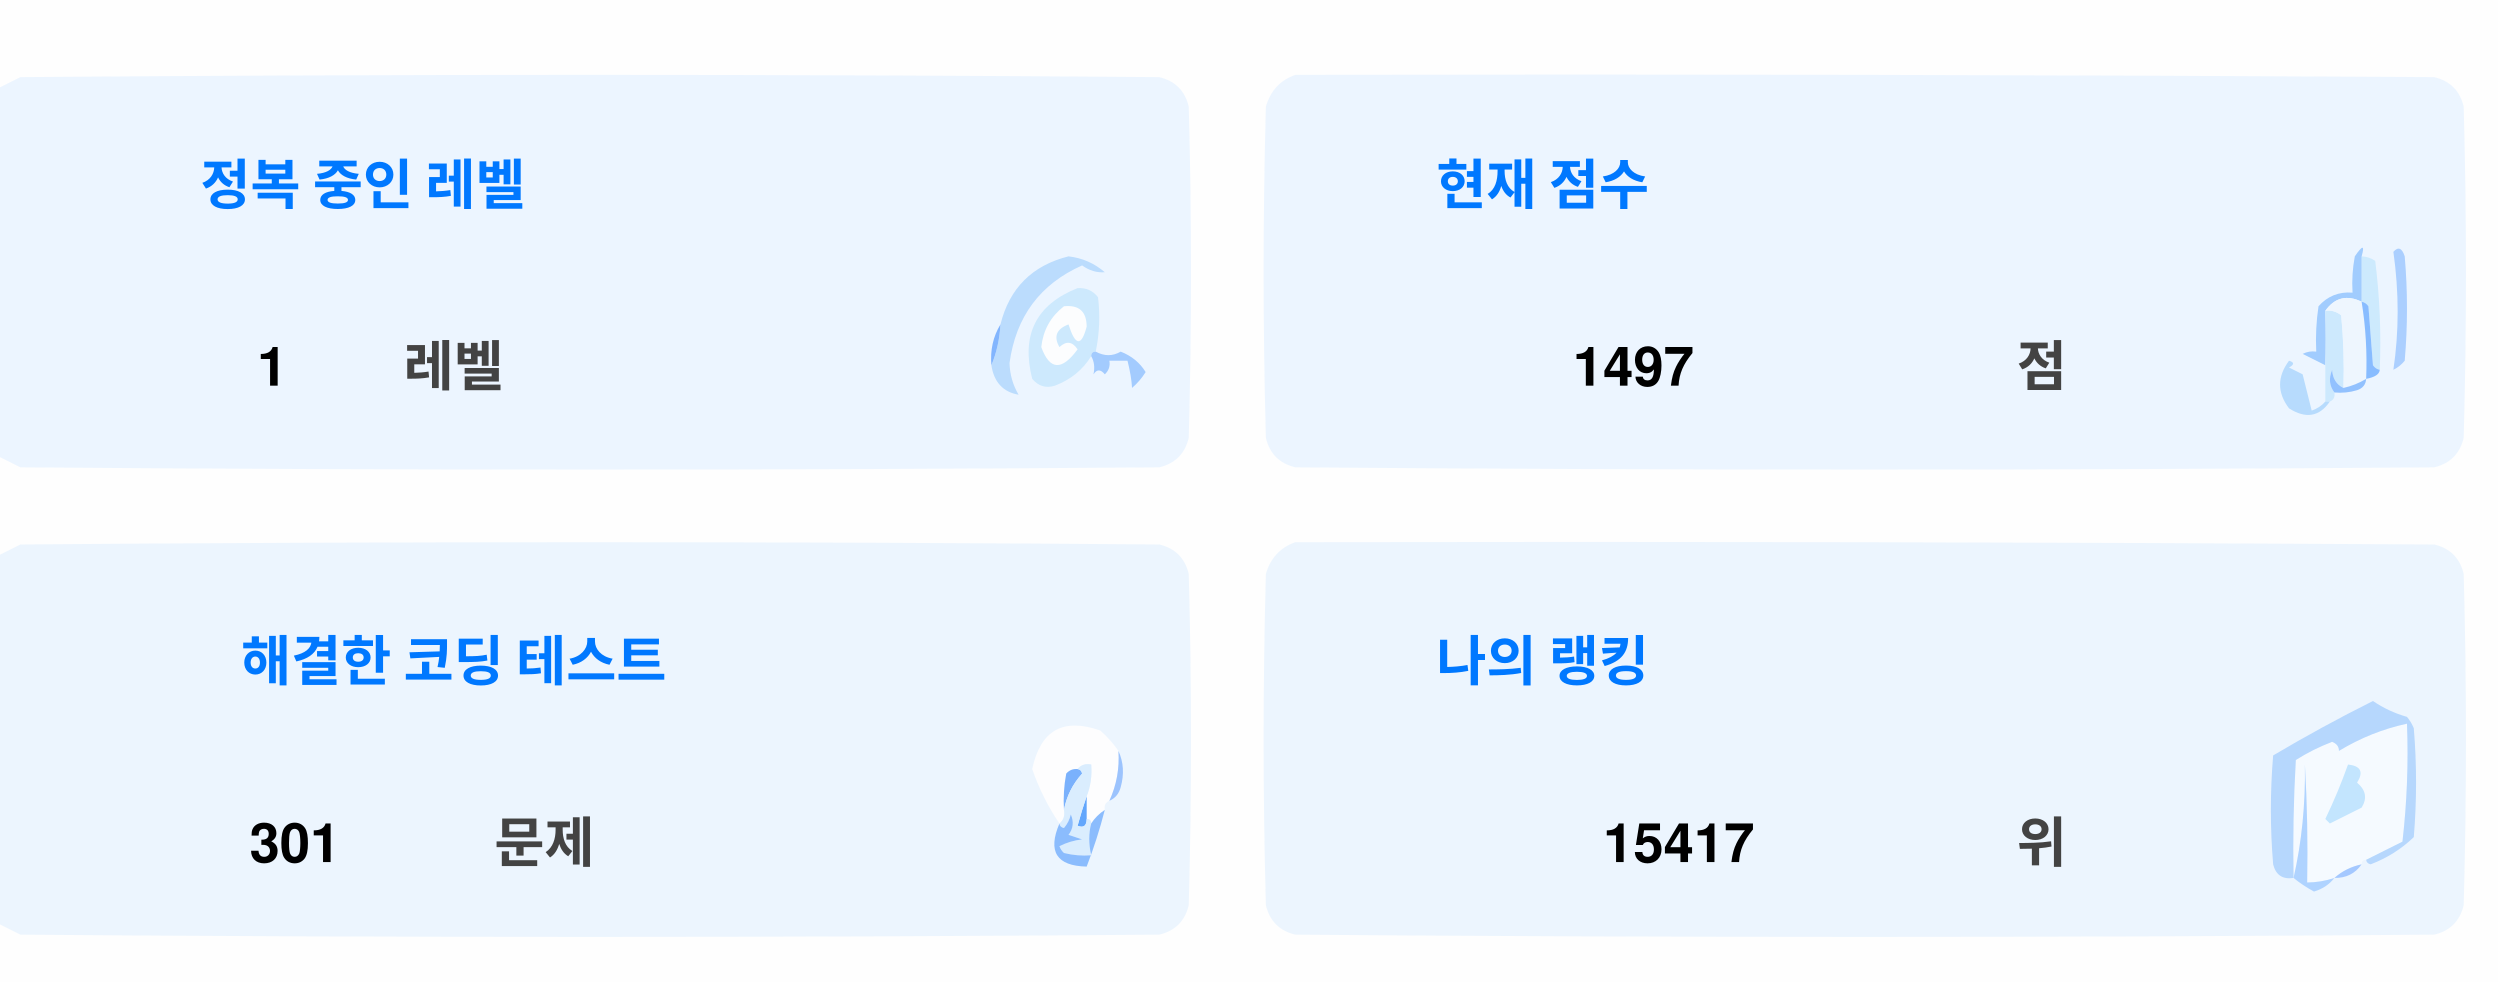
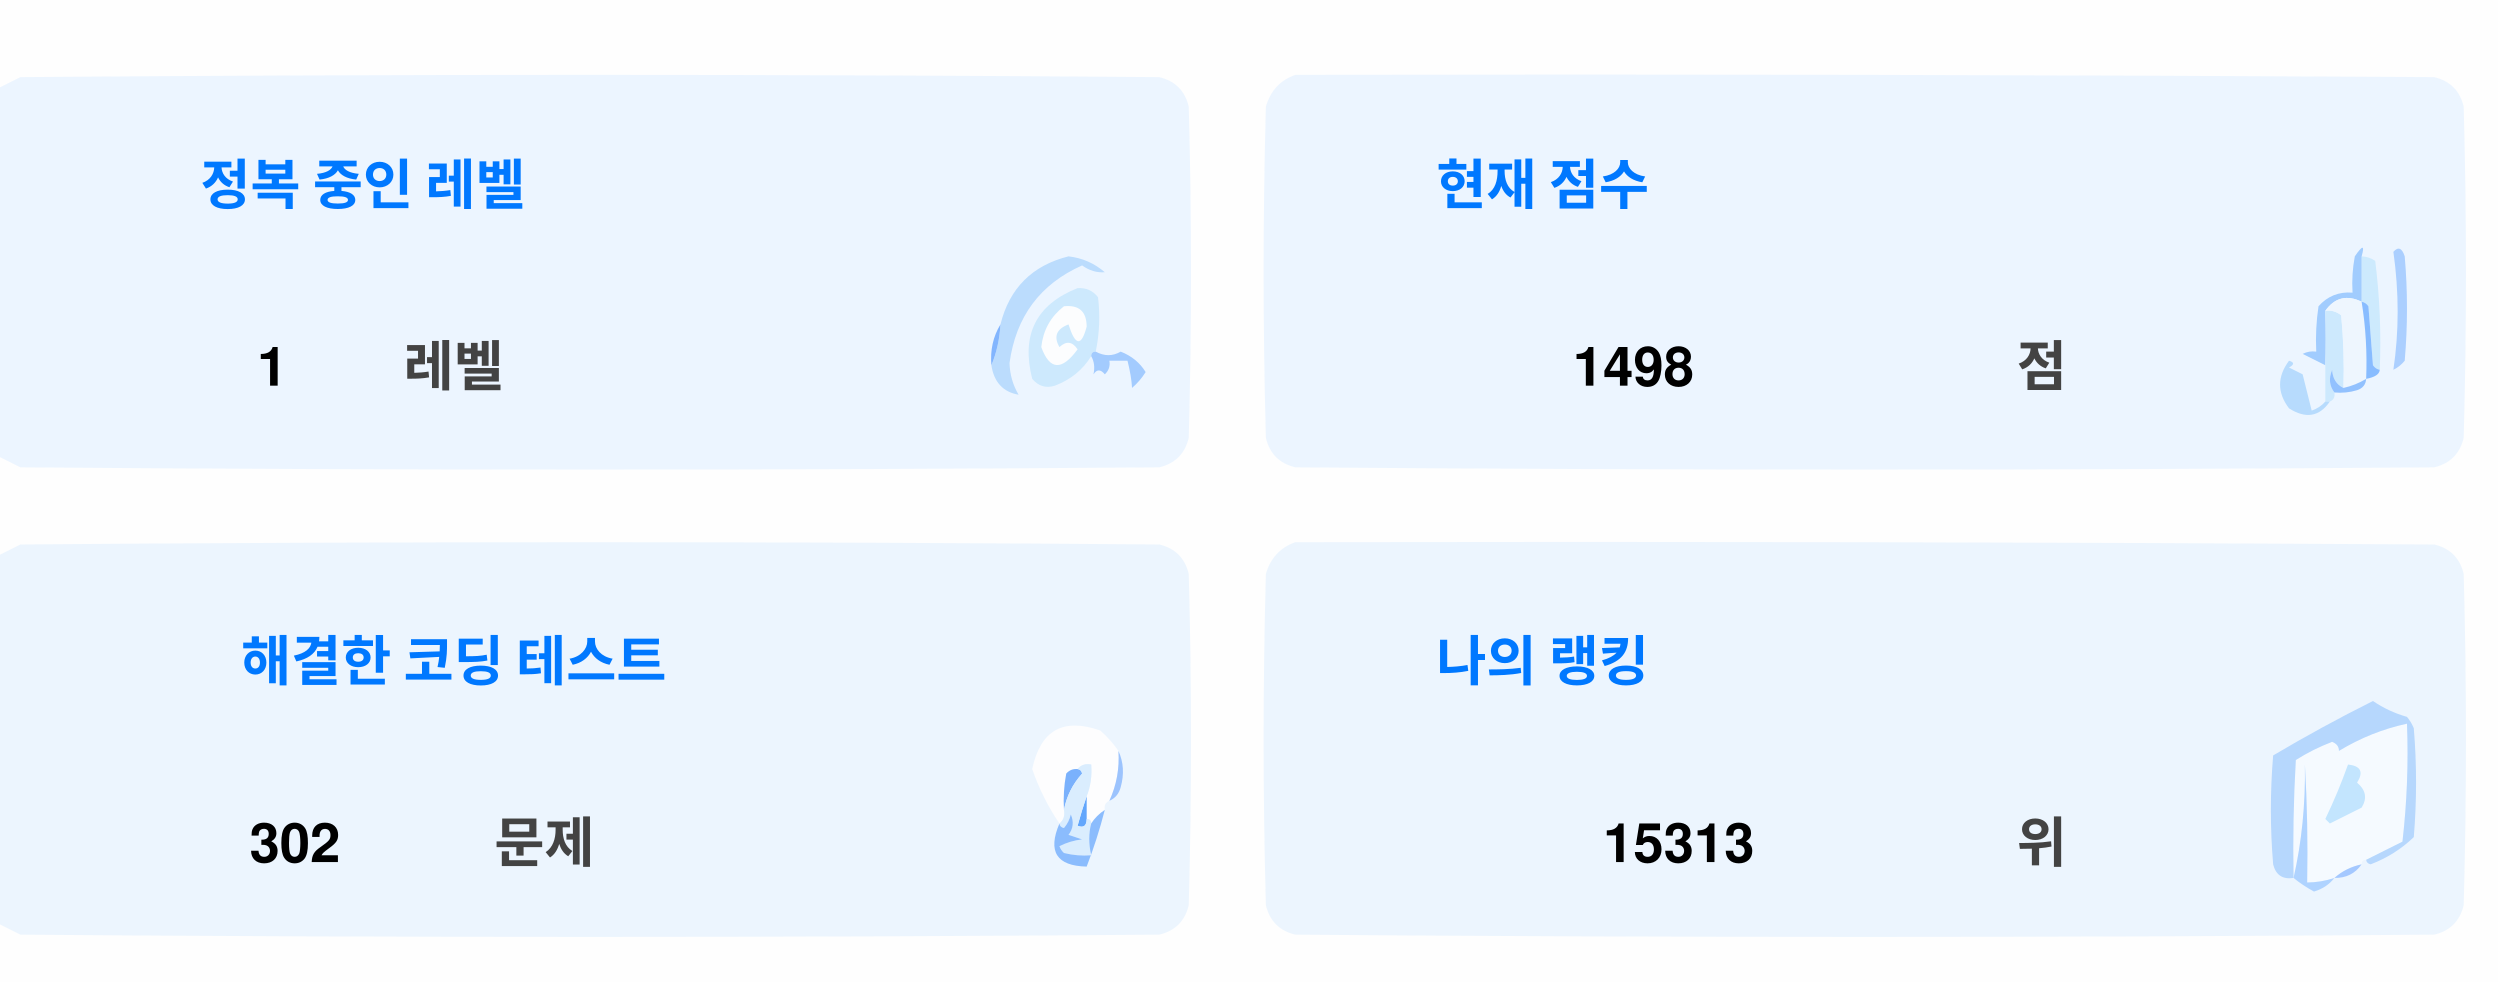
<svg xmlns="http://www.w3.org/2000/svg" version="1.1" width="551px" height="217px" style="shape-rendering:geometricPrecision; text-rendering:geometricPrecision; image-rendering:optimizeQuality; fill-rule:evenodd; clip-rule:evenodd">
  <style>.title {fill: #434343;font-size: 1rem;line-height: 1.5rem;font-weight: bold;font-family: -apple-system, BlinkMacSystemFont, Segoe UI, Helvetica, Arial, sans-serif, Apple Color Emoji, Segoe UI Emoji;}.desc {fill: #434343;font-size: 2.5rem;font-weight: bold;line-height: 1.5rem;font-family: -apple-system, BlinkMacSystemFont, Segoe UI, Helvetica, Arial, sans-serif, Apple Color Emoji, Segoe UI Emoji;}.desc-2 {fill: #434343;font-size: 1rem;font-weight: bold;line-height: 1.5rem;font-family: -apple-system, BlinkMacSystemFont, Segoe UI, Helvetica, Arial, sans-serif, Apple Color Emoji, Segoe UI Emoji;}.text, .desc {animation: twinkling 4s ease-in-out infinite;}@keyframes twinkling {40% { opacity: 1; }50% { opacity: 0.5; }60% { opacity: 1; }70% { opacity: 0.5; }80% { opacity: 1; }}</style>
  <g>
    <path style="opacity:1" fill="#fefefe" d="M -0.5,-0.5 C 183.167,-0.5 366.833,-0.5 550.5,-0.5C 550.5,71.833 550.5,144.167 550.5,216.5C 366.833,216.5 183.167,216.5 -0.5,216.5C -0.5,212.167 -0.5,207.833 -0.5,203.5C 1.14,204.32 2.807,205.153 4.5,206C 88.167,206.667 171.833,206.667 255.5,206C 259,205.167 261.167,203 262,199.5C 262.667,175.167 262.667,150.833 262,126.5C 261.167,123 259,120.833 255.5,120C 171.833,119.333 88.167,119.333 4.5,120C 2.807,120.847 1.14,121.68 -0.5,122.5C -0.5,115.167 -0.5,107.833 -0.5,100.5C 1.14,101.32 2.807,102.153 4.5,103C 88.167,103.667 171.833,103.667 255.5,103C 259,102.167 261.167,100 262,96.5C 262.667,72.167 262.667,47.833 262,23.5C 261.167,20 259,17.833 255.5,17C 171.833,16.333 88.167,16.333 4.5,17C 2.807,17.847 1.14,18.68 -0.5,19.5C -0.5,12.833 -0.5,6.167 -0.5,-0.5 Z" />
  </g>
  <g>
    <path style="opacity:1" fill="#ecf5ff" d="M -0.5,100.5 C -0.5,73.5 -0.5,46.5 -0.5,19.5C 1.14,18.68 2.807,17.847 4.5,17C 88.167,16.333 171.833,16.333 255.5,17C 259,17.833 261.167,20 262,23.5C 262.667,47.833 262.667,72.167 262,96.5C 261.167,100 259,102.167 255.5,103C 171.833,103.667 88.167,103.667 4.5,103C 2.807,102.153 1.14,101.32 -0.5,100.5 Z" />
  </g>
  <g>
    <path style="opacity:1" fill="#ecf5ff" d="M 285.5,16.5 C 369.167,16.333 452.834,16.5 536.5,17C 540,17.833 542.167,20 543,23.5C 543.667,47.833 543.667,72.167 543,96.5C 542.167,100 540,102.167 536.5,103C 452.833,103.667 369.167,103.667 285.5,103C 282,102.167 279.833,100 279,96.5C 278.333,72.167 278.333,47.833 279,23.5C 280.018,19.985 282.185,17.652 285.5,16.5 Z" />
  </g>
  <g>
    <path style="opacity:1" fill="#cdeafd" d="M 520.5,56.5 C 521.583,56.539 522.583,56.873 523.5,57.5C 524.498,65.472 524.831,73.472 524.5,81.5C 523.883,81.389 523.383,81.056 523,80.5C 522.667,76.167 522.333,71.833 522,67.5C 521.617,66.944 521.117,66.611 520.5,66.5C 520.5,63.167 520.5,59.833 520.5,56.5 Z" />
  </g>
  <g>
    <path style="opacity:1" fill="#abcfff" d="M 527.5,55.5 C 528.566,54.308 529.399,54.641 530,56.5C 530.667,64.167 530.667,71.833 530,79.5C 529.311,80.357 528.478,81.023 527.5,81.5C 528.758,73.08 528.758,64.414 527.5,55.5 Z" />
  </g>
  <g>
    <path style="opacity:1" fill="#bbdcfd" d="M 218.5,80.5 C 219.657,77.727 220.324,74.727 220.5,71.5C 222.49,63.51 227.49,58.51 235.5,56.5C 238.528,56.847 241.194,58.014 243.5,60C 241.744,60.141 240.078,59.641 238.5,58.5C 229.247,62.607 223.914,69.773 222.5,80C 222.565,82.526 223.232,84.859 224.5,87C 221.07,86.397 219.07,84.231 218.5,80.5 Z" />
  </g>
  <g>
    <path style="opacity:1" fill="#cde9fd" d="M 241.5,77.5 C 240.833,77.5 240.5,77.833 240.5,78.5C 238.628,81.529 235.961,83.695 232.5,85C 230.536,85.624 228.869,85.124 227.5,83.5C 225.021,73.791 228.354,67.124 237.5,63.5C 239.374,63.39 240.874,64.056 242,65.5C 242.497,69.524 242.331,73.524 241.5,77.5 Z" />
  </g>
  <g>
    <path style="opacity:1" fill="#fcfdfe" d="M 234.5,67.5 C 237.826,67.162 239.493,68.662 239.5,72C 238.334,76.434 237,76.267 235.5,71.5C 232.832,72.515 232.166,74.182 233.5,76.5C 235.017,75.089 236.351,75.256 237.5,77C 234.006,81.771 231.34,81.605 229.5,76.5C 229.904,72.771 231.571,69.771 234.5,67.5 Z" />
  </g>
  <g>
    <path style="opacity:1" fill="#a1ccfe" d="M 520.5,56.5 C 520.5,59.833 520.5,63.167 520.5,66.5C 517.238,64.922 514.572,65.589 512.5,68.5C 512.617,72.81 512.617,76.81 512.5,80.5C 510.86,79.68 509.193,78.847 507.5,78C 508.448,77.517 509.448,77.35 510.5,77.5C 510.335,74.15 510.502,70.817 511,67.5C 512.995,65.253 515.495,64.253 518.5,64.5C 518.336,61.813 518.503,59.146 519,56.5C 520.731,53.969 521.231,53.969 520.5,56.5 Z" />
  </g>
  <g>
    <path style="opacity:1" fill="#cde9fd" d="M 512.5,68.5 C 513.822,68.33 514.989,68.663 516,69.5C 516.499,74.823 516.666,80.156 516.5,85.5C 514.955,84.77 514.122,83.437 514,81.5C 513.22,83.387 513.387,85.054 514.5,86.5C 514.672,87.492 514.338,88.158 513.5,88.5C 513.167,88.5 512.833,88.5 512.5,88.5C 512.5,85.833 512.5,83.167 512.5,80.5C 512.617,76.81 512.617,72.81 512.5,68.5 Z" />
  </g>
  <g>
    <path style="opacity:1" fill="#eef6fe" d="M 520.5,66.5 C 521.407,72.106 521.74,77.773 521.5,83.5C 519.95,84.441 518.284,85.108 516.5,85.5C 516.666,80.156 516.499,74.823 516,69.5C 514.989,68.663 513.822,68.33 512.5,68.5C 514.572,65.589 517.238,64.922 520.5,66.5 Z" />
  </g>
  <g>
    <path style="opacity:1" fill="#88bcff" d="M 520.5,66.5 C 521.117,66.611 521.617,66.944 522,67.5C 522.333,71.833 522.667,76.167 523,80.5C 523.383,81.056 523.883,81.389 524.5,81.5C 524.445,82.469 523.445,83.136 521.5,83.5C 521.74,77.773 521.407,72.106 520.5,66.5 Z" />
  </g>
  <g>
    <path style="opacity:1" fill="#82b5fe" d="M 220.5,71.5 C 220.324,74.727 219.657,77.727 218.5,80.5C 218.215,77.171 218.882,74.171 220.5,71.5 Z" />
  </g>
  <g>
    <path style="opacity:1" fill="#a3cbfe" d="M 240.5,78.5 C 240.5,77.833 240.833,77.5 241.5,77.5C 243.391,78.536 245.224,78.536 247,77.5C 249.391,78.429 251.225,79.929 252.5,82C 251.681,83.319 250.681,84.486 249.5,85.5C 249.409,83.777 249.075,81.777 248.5,79.5C 247.167,79.5 245.833,79.5 244.5,79.5C 244.719,80.675 244.386,81.675 243.5,82.5C 242.575,81.359 241.741,81.359 241,82.5C 241.331,80.981 241.164,79.648 240.5,78.5 Z" />
  </g>
  <g>
    <path style="opacity:1" fill="#b7dbfd" d="M 512.5,88.5 C 512.833,88.5 513.167,88.5 513.5,88.5C 511.199,91.857 508.199,92.357 504.5,90C 501.872,86.535 501.872,83.035 504.5,79.5C 505.696,79.846 505.696,80.346 504.5,81C 505.5,81.5 506.5,82 507.5,82.5C 508.167,85.167 508.833,87.833 509.5,90.5C 510.739,90.058 511.739,89.391 512.5,88.5 Z" />
  </g>
  <g>
    <path style="opacity:1" fill="#92c1fe" d="M 516.5,85.5 C 518.284,85.108 519.95,84.441 521.5,83.5C 521.423,84.75 520.756,85.583 519.5,86C 517.866,86.493 516.199,86.66 514.5,86.5C 513.387,85.054 513.22,83.387 514,81.5C 514.122,83.437 514.955,84.77 516.5,85.5 Z" />
  </g>
  <g>
    <path style="opacity:1" fill="#ecf5fe" d="M -0.5,203.5 C -0.5,176.5 -0.5,149.5 -0.5,122.5C 1.14,121.68 2.807,120.847 4.5,120C 88.167,119.333 171.833,119.333 255.5,120C 259,120.833 261.167,123 262,126.5C 262.667,150.833 262.667,175.167 262,199.5C 261.167,203 259,205.167 255.5,206C 171.833,206.667 88.167,206.667 4.5,206C 2.807,205.153 1.14,204.32 -0.5,203.5 Z" />
  </g>
  <g>
    <path style="opacity:1" fill="#ecf5fe" d="M 285.5,119.5 C 369.167,119.333 452.834,119.5 536.5,120C 540,120.833 542.167,123 543,126.5C 543.667,150.833 543.667,175.167 543,199.5C 542.167,203 540,205.167 536.5,206C 452.833,206.667 369.167,206.667 285.5,206C 282,205.167 279.833,203 279,199.5C 278.333,175.167 278.333,150.833 279,126.5C 280.018,122.985 282.185,120.652 285.5,119.5 Z" />
  </g>
  <g>
    <path style="opacity:1" fill="#fdfdfe" d="M 246.5,165.5 C 246.758,169.367 246.092,173.034 244.5,176.5C 243.662,176.842 243.328,177.508 243.5,178.5C 242.272,179.306 241.272,180.306 240.5,181.5C 240.5,180.833 240.167,180.5 239.5,180.5C 239.5,178.833 239.5,177.167 239.5,175.5C 240.369,173.283 240.702,170.95 240.5,168.5C 239.209,168.263 238.209,168.596 237.5,169.5C 236.504,169.414 235.671,169.748 235,170.5C 234.503,173.146 234.336,175.813 234.5,178.5C 234.737,179.791 234.404,180.791 233.5,181.5C 230.986,177.806 228.986,173.806 227.5,169.5C 229.309,160.957 234.309,158.124 242.5,161C 244.07,162.397 245.404,163.897 246.5,165.5 Z" />
  </g>
  <g>
    <path style="opacity:1" fill="#f5faff" d="M 521.5,189.5 C 520.833,189.5 520.5,189.833 520.5,190.5C 518.181,190.992 516.181,191.992 514.5,193.5C 512.565,194.15 510.565,194.483 508.5,194.5C 508.666,185.827 508.5,177.16 508,168.5C 508.141,177.227 507.308,185.56 505.5,193.5C 505.334,184.827 505.5,176.16 506,167.5C 508.527,165.903 511.194,164.57 514,163.5C 515.011,163.892 515.511,164.559 515.5,165.5C 520.21,162.641 525.21,160.641 530.5,159.5C 530.831,168.192 530.498,176.859 529.5,185.5C 526.807,186.847 524.14,188.18 521.5,189.5 Z" />
  </g>
  <g>
    <path style="opacity:1" fill="#b6d7fd" d="M 521.5,189.5 C 524.14,188.18 526.807,186.847 529.5,185.5C 530.498,176.859 530.831,168.192 530.5,159.5C 525.21,160.641 520.21,162.641 515.5,165.5C 515.511,164.559 515.011,163.892 514,163.5C 511.194,164.57 508.527,165.903 506,167.5C 505.5,176.16 505.334,184.827 505.5,193.5C 503.089,193.863 501.589,192.863 501,190.5C 500.333,182.5 500.333,174.5 501,166.5C 508.173,162.246 515.507,158.246 523,154.5C 525.304,156.068 527.804,157.235 530.5,158C 531.126,158.75 531.626,159.584 532,160.5C 532.667,168.5 532.667,176.5 532,184.5C 529.292,187.111 526.125,189.111 522.5,190.5C 521.893,190.376 521.56,190.043 521.5,189.5 Z" />
  </g>
  <g>
    <path style="opacity:1" fill="#c3e5fe" d="M 517.5,168.5 C 520.317,168.801 520.984,170.134 519.5,172.5C 521.439,174.122 521.772,175.956 520.5,178C 518.167,179.167 515.833,180.333 513.5,181.5C 513.167,181.167 512.833,180.833 512.5,180.5C 514.414,176.515 516.081,172.515 517.5,168.5 Z" />
  </g>
  <g>
    <path style="opacity:1" fill="#7ab1fc" d="M 237.5,169.5 C 238.043,169.56 238.376,169.893 238.5,170.5C 236.395,172.836 235.062,175.503 234.5,178.5C 234.336,175.813 234.503,173.146 235,170.5C 235.671,169.748 236.504,169.414 237.5,169.5 Z" />
  </g>
  <g>
    <path style="opacity:1" fill="#afd3ff" d="M 514.5,193.5 C 513.378,194.947 511.878,195.947 510,196.5C 508.348,195.601 506.848,194.601 505.5,193.5C 507.308,185.56 508.141,177.227 508,168.5C 508.5,177.16 508.666,185.827 508.5,194.5C 510.565,194.483 512.565,194.15 514.5,193.5 Z" />
  </g>
  <g>
    <path style="opacity:1" fill="#9cc3fd" d="M 246.5,165.5 C 247.634,167.966 247.801,170.633 247,173.5C 246.623,174.942 245.79,175.942 244.5,176.5C 246.092,173.034 246.758,169.367 246.5,165.5 Z" />
  </g>
  <g>
    <path style="opacity:1" fill="#62a6fc" d="M 239.5,175.5 C 239.5,177.167 239.5,178.833 239.5,180.5C 239.483,182.028 238.816,182.528 237.5,182C 238.117,179.723 238.784,177.556 239.5,175.5 Z" />
  </g>
  <g>
    <path style="opacity:1" fill="#daedfe" d="M 237.5,169.5 C 238.209,168.596 239.209,168.263 240.5,168.5C 240.702,170.95 240.369,173.283 239.5,175.5C 238.784,177.556 238.117,179.723 237.5,182C 238.816,182.528 239.483,182.028 239.5,180.5C 240.167,180.5 240.5,180.833 240.5,181.5C 239.918,183.669 239.918,186.002 240.5,188.5C 238.473,188.662 236.473,188.495 234.5,188C 234.043,187.586 233.709,187.086 233.5,186.5C 235.078,185.702 236.744,185.202 238.5,185C 237.5,184.667 236.5,184.333 235.5,184C 236.554,182.612 236.72,181.112 236,179.5C 235.751,180.624 235.251,181.624 234.5,182.5C 233.893,182.376 233.56,182.043 233.5,181.5C 234.404,180.791 234.737,179.791 234.5,178.5C 235.062,175.503 236.395,172.836 238.5,170.5C 238.376,169.893 238.043,169.56 237.5,169.5 Z" />
  </g>
  <g>
    <path style="opacity:1" fill="#8bbcfd" d="M 243.5,178.5 C 242.395,182.803 241.062,186.969 239.5,191C 232.857,190.847 230.857,187.68 233.5,181.5C 233.56,182.043 233.893,182.376 234.5,182.5C 235.251,181.624 235.751,180.624 236,179.5C 236.72,181.112 236.554,182.612 235.5,184C 236.5,184.333 237.5,184.667 238.5,185C 236.744,185.202 235.078,185.702 233.5,186.5C 233.709,187.086 234.043,187.586 234.5,188C 236.473,188.495 238.473,188.662 240.5,188.5C 239.918,186.002 239.918,183.669 240.5,181.5C 241.272,180.306 242.272,179.306 243.5,178.5 Z" />
  </g>
  <g>
    <path style="opacity:1" fill="#a4c8ff" d="M 520.5,190.5 C 519.089,192.539 517.089,193.539 514.5,193.5C 516.181,191.992 518.181,190.992 520.5,190.5 Z" />
  </g>
  <text text-anchor="middle" x="80" y="45" class="title" style="fill:#0078ff;" stroke="#none" stroke-width="1">정복 중인 레벨</text>
  <text text-anchor="middle" x="60" y="85" class="desc" style="fill:#000000;" stroke="#none" stroke-width="1">1</text>
  <text text-anchor="middle" x="100" y="85" class="desc-2" style="fill:#434343;" stroke="#none" stroke-width="1">레벨</text>
  <text text-anchor="middle" x="340" y="45" class="title" style="fill:#0078ff;" stroke="#none" stroke-width="1">현재 점수</text>
-   <text text-anchor="middle" x="360" y="85" class="desc" style="fill:#000000;" stroke="#none" stroke-width="1">1497</text>
+   <text text-anchor="middle" x="360" y="85" class="desc" style="fill:#000000;" stroke="#none" stroke-width="1">1498</text>
  <text text-anchor="middle" x="450" y="85" class="desc-2" style="fill:#434343;" stroke="#none" stroke-width="1">점</text>
  <text text-anchor="middle" x="100" y="150" class="title" style="fill:#0078ff;" stroke="#none" stroke-width="1">해결한 코딩 테스트</text>
-   <text text-anchor="middle" x="65" y="190" class="desc" style="fill:#000000;" stroke="#none" stroke-width="1">301</text>
+   <text text-anchor="middle" x="65" y="190" class="desc" style="fill:#000000;" stroke="#none" stroke-width="1">302</text>
  <text text-anchor="middle" x="120" y="190" class="desc-2" style="fill:#434343;" stroke="#none" stroke-width="1">문제</text>
  <text text-anchor="middle" x="340" y="150" class="title" style="fill:#0078ff;" stroke="#none" stroke-width="1">나의 랭킹</text>
-   <text text-anchor="middle" x="370" y="190" class="desc" style="fill:#000000;" stroke="#none" stroke-width="1">15417</text>
+   <text text-anchor="middle" x="370" y="190" class="desc" style="fill:#000000;" stroke="#none" stroke-width="1">15313</text>
  <text text-anchor="middle" x="450" y="190" class="desc-2" style="fill:#434343;" stroke="#none" stroke-width="1">위</text>
</svg>
